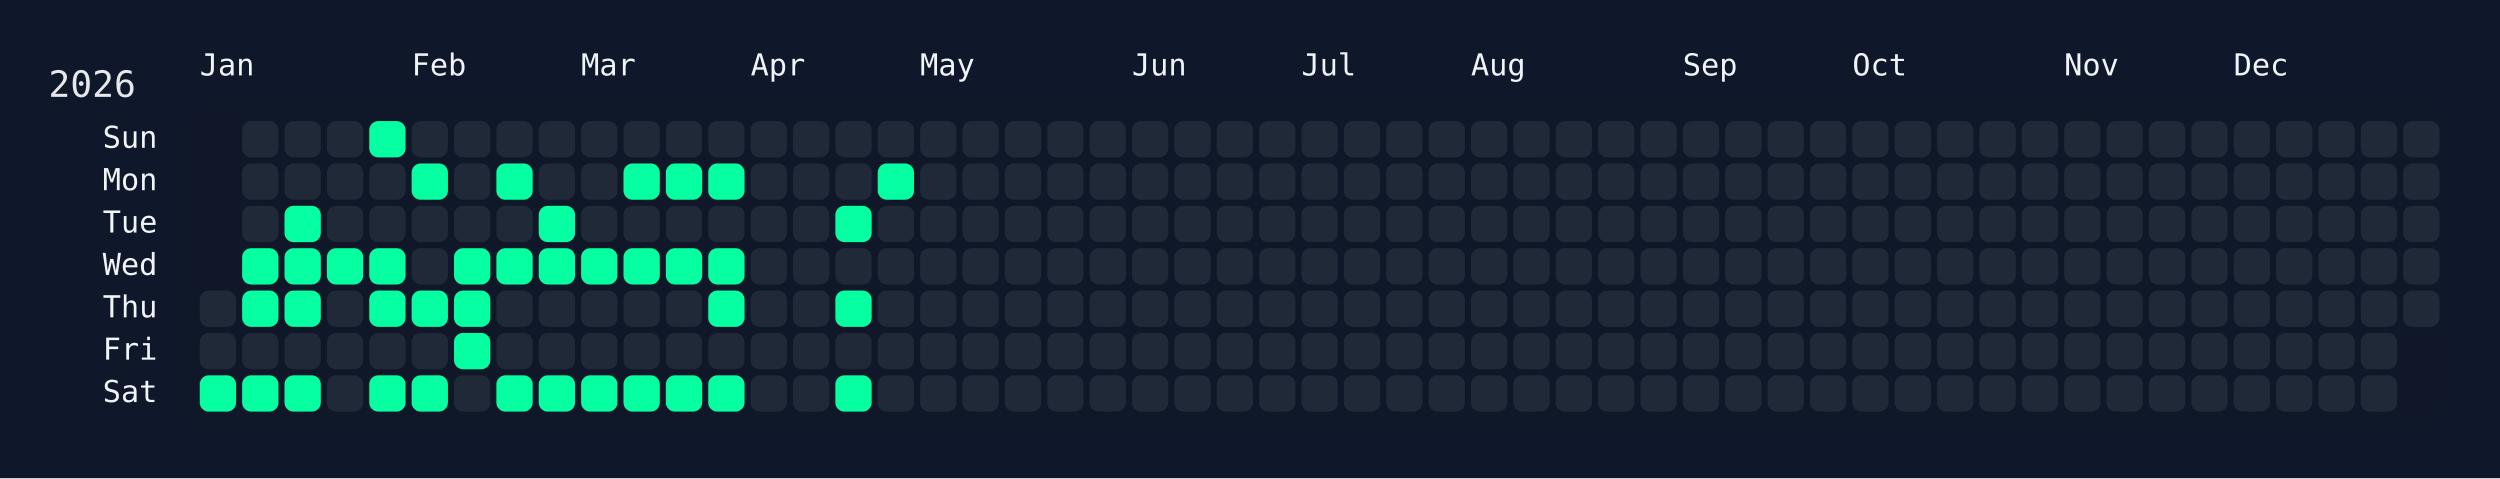
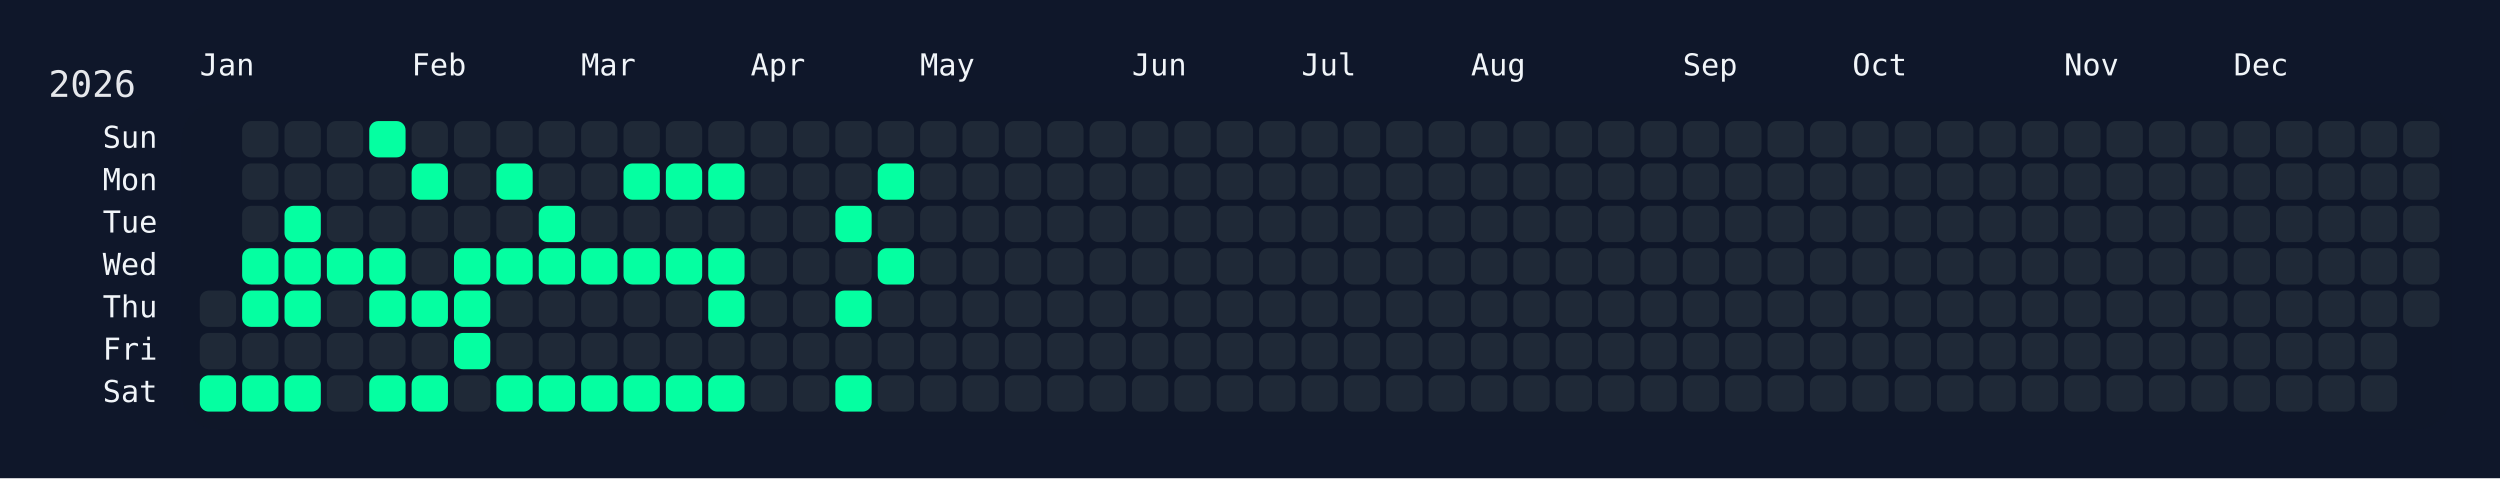
<svg xmlns="http://www.w3.org/2000/svg" width="826" height="158" viewBox="0 0 826 158">
  <rect width="826" height="158" fill="#0f172a" />
  <rect x="60" y="34" width="750" height="108" rx="12" ry="12" fill="rgba(15, 23, 42, 0.8)" />
  <text x="16" y="32" font-size="12" fill="#e5e7eb" font-family="JetBrains Mono, ui-monospace, SFMono-Regular, Menlo, Monaco, Consolas, monospace">2026</text>
  <text x="66" y="18" font-size="10" fill="#f1f5f9" font-family="JetBrains Mono, ui-monospace, SFMono-Regular, Menlo, Monaco, Consolas, monospace" dominant-baseline="hanging">Jan</text>
  <text x="136" y="18" font-size="10" fill="#f1f5f9" font-family="JetBrains Mono, ui-monospace, SFMono-Regular, Menlo, Monaco, Consolas, monospace" dominant-baseline="hanging">Feb</text>
  <text x="192" y="18" font-size="10" fill="#f1f5f9" font-family="JetBrains Mono, ui-monospace, SFMono-Regular, Menlo, Monaco, Consolas, monospace" dominant-baseline="hanging">Mar</text>
  <text x="248" y="18" font-size="10" fill="#f1f5f9" font-family="JetBrains Mono, ui-monospace, SFMono-Regular, Menlo, Monaco, Consolas, monospace" dominant-baseline="hanging">Apr</text>
  <text x="304" y="18" font-size="10" fill="#f1f5f9" font-family="JetBrains Mono, ui-monospace, SFMono-Regular, Menlo, Monaco, Consolas, monospace" dominant-baseline="hanging">May</text>
  <text x="374" y="18" font-size="10" fill="#f1f5f9" font-family="JetBrains Mono, ui-monospace, SFMono-Regular, Menlo, Monaco, Consolas, monospace" dominant-baseline="hanging">Jun</text>
  <text x="430" y="18" font-size="10" fill="#f1f5f9" font-family="JetBrains Mono, ui-monospace, SFMono-Regular, Menlo, Monaco, Consolas, monospace" dominant-baseline="hanging">Jul</text>
  <text x="486" y="18" font-size="10" fill="#f1f5f9" font-family="JetBrains Mono, ui-monospace, SFMono-Regular, Menlo, Monaco, Consolas, monospace" dominant-baseline="hanging">Aug</text>
  <text x="556" y="18" font-size="10" fill="#f1f5f9" font-family="JetBrains Mono, ui-monospace, SFMono-Regular, Menlo, Monaco, Consolas, monospace" dominant-baseline="hanging">Sep</text>
  <text x="612" y="18" font-size="10" fill="#f1f5f9" font-family="JetBrains Mono, ui-monospace, SFMono-Regular, Menlo, Monaco, Consolas, monospace" dominant-baseline="hanging">Oct</text>
  <text x="682" y="18" font-size="10" fill="#f1f5f9" font-family="JetBrains Mono, ui-monospace, SFMono-Regular, Menlo, Monaco, Consolas, monospace" dominant-baseline="hanging">Nov</text>
  <text x="738" y="18" font-size="10" fill="#f1f5f9" font-family="JetBrains Mono, ui-monospace, SFMono-Regular, Menlo, Monaco, Consolas, monospace" dominant-baseline="hanging">Dec</text>
  <text x="52" y="46.0" font-size="10" fill="#f1f5f9" font-family="JetBrains Mono, ui-monospace, SFMono-Regular, Menlo, Monaco, Consolas, monospace" text-anchor="end" dominant-baseline="middle">Sun</text>
  <text x="52" y="60.0" font-size="10" fill="#f1f5f9" font-family="JetBrains Mono, ui-monospace, SFMono-Regular, Menlo, Monaco, Consolas, monospace" text-anchor="end" dominant-baseline="middle">Mon</text>
  <text x="52" y="74.0" font-size="10" fill="#f1f5f9" font-family="JetBrains Mono, ui-monospace, SFMono-Regular, Menlo, Monaco, Consolas, monospace" text-anchor="end" dominant-baseline="middle">Tue</text>
  <text x="52" y="88.0" font-size="10" fill="#f1f5f9" font-family="JetBrains Mono, ui-monospace, SFMono-Regular, Menlo, Monaco, Consolas, monospace" text-anchor="end" dominant-baseline="middle">Wed</text>
  <text x="52" y="102.0" font-size="10" fill="#f1f5f9" font-family="JetBrains Mono, ui-monospace, SFMono-Regular, Menlo, Monaco, Consolas, monospace" text-anchor="end" dominant-baseline="middle">Thu</text>
  <text x="52" y="116.0" font-size="10" fill="#f1f5f9" font-family="JetBrains Mono, ui-monospace, SFMono-Regular, Menlo, Monaco, Consolas, monospace" text-anchor="end" dominant-baseline="middle">Fri</text>
  <text x="52" y="130.0" font-size="10" fill="#f1f5f9" font-family="JetBrains Mono, ui-monospace, SFMono-Regular, Menlo, Monaco, Consolas, monospace" text-anchor="end" dominant-baseline="middle">Sat</text>
  <g transform="translate(66,40)">
    <rect x="0" y="56" width="12" height="12" rx="3" ry="3" fill="#1f2937" data-date="2026-01-01" />
    <rect x="0" y="70" width="12" height="12" rx="3" ry="3" fill="#1f2937" data-date="2026-01-02" />
    <rect x="0" y="84" width="12" height="12" rx="3" ry="3" fill="#05ffa1" data-date="2026-01-03" />
    <rect x="14" y="0" width="12" height="12" rx="3" ry="3" fill="#1f2937" data-date="2026-01-04" />
    <rect x="14" y="14" width="12" height="12" rx="3" ry="3" fill="#1f2937" data-date="2026-01-05" />
    <rect x="14" y="28" width="12" height="12" rx="3" ry="3" fill="#1f2937" data-date="2026-01-06" />
    <rect x="14" y="42" width="12" height="12" rx="3" ry="3" fill="#05ffa1" data-date="2026-01-07" />
    <rect x="14" y="56" width="12" height="12" rx="3" ry="3" fill="#05ffa1" data-date="2026-01-08" />
    <rect x="14" y="70" width="12" height="12" rx="3" ry="3" fill="#1f2937" data-date="2026-01-09" />
    <rect x="14" y="84" width="12" height="12" rx="3" ry="3" fill="#05ffa1" data-date="2026-01-10" />
    <rect x="28" y="0" width="12" height="12" rx="3" ry="3" fill="#1f2937" data-date="2026-01-11" />
    <rect x="28" y="14" width="12" height="12" rx="3" ry="3" fill="#1f2937" data-date="2026-01-12" />
    <rect x="28" y="28" width="12" height="12" rx="3" ry="3" fill="#05ffa1" data-date="2026-01-13" />
    <rect x="28" y="42" width="12" height="12" rx="3" ry="3" fill="#05ffa1" data-date="2026-01-14" />
    <rect x="28" y="56" width="12" height="12" rx="3" ry="3" fill="#05ffa1" data-date="2026-01-15" />
    <rect x="28" y="70" width="12" height="12" rx="3" ry="3" fill="#1f2937" data-date="2026-01-16" />
    <rect x="28" y="84" width="12" height="12" rx="3" ry="3" fill="#05ffa1" data-date="2026-01-17" />
    <rect x="42" y="0" width="12" height="12" rx="3" ry="3" fill="#1f2937" data-date="2026-01-18" />
    <rect x="42" y="14" width="12" height="12" rx="3" ry="3" fill="#1f2937" data-date="2026-01-19" />
    <rect x="42" y="28" width="12" height="12" rx="3" ry="3" fill="#1f2937" data-date="2026-01-20" />
    <rect x="42" y="42" width="12" height="12" rx="3" ry="3" fill="#05ffa1" data-date="2026-01-21" />
    <rect x="42" y="56" width="12" height="12" rx="3" ry="3" fill="#1f2937" data-date="2026-01-22" />
    <rect x="42" y="70" width="12" height="12" rx="3" ry="3" fill="#1f2937" data-date="2026-01-23" />
    <rect x="42" y="84" width="12" height="12" rx="3" ry="3" fill="#1f2937" data-date="2026-01-24" />
    <rect x="56" y="0" width="12" height="12" rx="3" ry="3" fill="#05ffa1" data-date="2026-01-25" />
    <rect x="56" y="14" width="12" height="12" rx="3" ry="3" fill="#1f2937" data-date="2026-01-26" />
    <rect x="56" y="28" width="12" height="12" rx="3" ry="3" fill="#1f2937" data-date="2026-01-27" />
    <rect x="56" y="42" width="12" height="12" rx="3" ry="3" fill="#05ffa1" data-date="2026-01-28" />
    <rect x="56" y="56" width="12" height="12" rx="3" ry="3" fill="#05ffa1" data-date="2026-01-29" />
    <rect x="56" y="70" width="12" height="12" rx="3" ry="3" fill="#1f2937" data-date="2026-01-30" />
    <rect x="56" y="84" width="12" height="12" rx="3" ry="3" fill="#05ffa1" data-date="2026-01-31" />
    <rect x="70" y="0" width="12" height="12" rx="3" ry="3" fill="#1f2937" data-date="2026-02-01" />
    <rect x="70" y="14" width="12" height="12" rx="3" ry="3" fill="#05ffa1" data-date="2026-02-02" />
    <rect x="70" y="28" width="12" height="12" rx="3" ry="3" fill="#1f2937" data-date="2026-02-03" />
    <rect x="70" y="42" width="12" height="12" rx="3" ry="3" fill="#1f2937" data-date="2026-02-04" />
    <rect x="70" y="56" width="12" height="12" rx="3" ry="3" fill="#05ffa1" data-date="2026-02-05" />
    <rect x="70" y="70" width="12" height="12" rx="3" ry="3" fill="#1f2937" data-date="2026-02-06" />
    <rect x="70" y="84" width="12" height="12" rx="3" ry="3" fill="#05ffa1" data-date="2026-02-07" />
    <rect x="84" y="0" width="12" height="12" rx="3" ry="3" fill="#1f2937" data-date="2026-02-08" />
    <rect x="84" y="14" width="12" height="12" rx="3" ry="3" fill="#1f2937" data-date="2026-02-09" />
    <rect x="84" y="28" width="12" height="12" rx="3" ry="3" fill="#1f2937" data-date="2026-02-10" />
    <rect x="84" y="42" width="12" height="12" rx="3" ry="3" fill="#05ffa1" data-date="2026-02-11" />
    <rect x="84" y="56" width="12" height="12" rx="3" ry="3" fill="#05ffa1" data-date="2026-02-12" />
    <rect x="84" y="70" width="12" height="12" rx="3" ry="3" fill="#05ffa1" data-date="2026-02-13" />
    <rect x="84" y="84" width="12" height="12" rx="3" ry="3" fill="#1f2937" data-date="2026-02-14" />
    <rect x="98" y="0" width="12" height="12" rx="3" ry="3" fill="#1f2937" data-date="2026-02-15" />
    <rect x="98" y="14" width="12" height="12" rx="3" ry="3" fill="#05ffa1" data-date="2026-02-16" />
    <rect x="98" y="28" width="12" height="12" rx="3" ry="3" fill="#1f2937" data-date="2026-02-17" />
    <rect x="98" y="42" width="12" height="12" rx="3" ry="3" fill="#05ffa1" data-date="2026-02-18" />
    <rect x="98" y="56" width="12" height="12" rx="3" ry="3" fill="#1f2937" data-date="2026-02-19" />
    <rect x="98" y="70" width="12" height="12" rx="3" ry="3" fill="#1f2937" data-date="2026-02-20" />
    <rect x="98" y="84" width="12" height="12" rx="3" ry="3" fill="#05ffa1" data-date="2026-02-21" />
    <rect x="112" y="0" width="12" height="12" rx="3" ry="3" fill="#1f2937" data-date="2026-02-22" />
    <rect x="112" y="14" width="12" height="12" rx="3" ry="3" fill="#1f2937" data-date="2026-02-23" />
    <rect x="112" y="28" width="12" height="12" rx="3" ry="3" fill="#05ffa1" data-date="2026-02-24" />
    <rect x="112" y="42" width="12" height="12" rx="3" ry="3" fill="#05ffa1" data-date="2026-02-25" />
    <rect x="112" y="56" width="12" height="12" rx="3" ry="3" fill="#1f2937" data-date="2026-02-26" />
    <rect x="112" y="70" width="12" height="12" rx="3" ry="3" fill="#1f2937" data-date="2026-02-27" />
    <rect x="112" y="84" width="12" height="12" rx="3" ry="3" fill="#05ffa1" data-date="2026-02-28" />
    <rect x="126" y="0" width="12" height="12" rx="3" ry="3" fill="#1f2937" data-date="2026-03-01" />
    <rect x="126" y="14" width="12" height="12" rx="3" ry="3" fill="#1f2937" data-date="2026-03-02" />
    <rect x="126" y="28" width="12" height="12" rx="3" ry="3" fill="#1f2937" data-date="2026-03-03" />
    <rect x="126" y="42" width="12" height="12" rx="3" ry="3" fill="#05ffa1" data-date="2026-03-04" />
    <rect x="126" y="56" width="12" height="12" rx="3" ry="3" fill="#1f2937" data-date="2026-03-05" />
    <rect x="126" y="70" width="12" height="12" rx="3" ry="3" fill="#1f2937" data-date="2026-03-06" />
    <rect x="126" y="84" width="12" height="12" rx="3" ry="3" fill="#05ffa1" data-date="2026-03-07" />
    <rect x="140" y="0" width="12" height="12" rx="3" ry="3" fill="#1f2937" data-date="2026-03-08" />
    <rect x="140" y="14" width="12" height="12" rx="3" ry="3" fill="#05ffa1" data-date="2026-03-09" />
    <rect x="140" y="28" width="12" height="12" rx="3" ry="3" fill="#1f2937" data-date="2026-03-10" />
    <rect x="140" y="42" width="12" height="12" rx="3" ry="3" fill="#05ffa1" data-date="2026-03-11" />
    <rect x="140" y="56" width="12" height="12" rx="3" ry="3" fill="#1f2937" data-date="2026-03-12" />
    <rect x="140" y="70" width="12" height="12" rx="3" ry="3" fill="#1f2937" data-date="2026-03-13" />
    <rect x="140" y="84" width="12" height="12" rx="3" ry="3" fill="#05ffa1" data-date="2026-03-14" />
    <rect x="154" y="0" width="12" height="12" rx="3" ry="3" fill="#1f2937" data-date="2026-03-15" />
    <rect x="154" y="14" width="12" height="12" rx="3" ry="3" fill="#05ffa1" data-date="2026-03-16" />
    <rect x="154" y="28" width="12" height="12" rx="3" ry="3" fill="#1f2937" data-date="2026-03-17" />
    <rect x="154" y="42" width="12" height="12" rx="3" ry="3" fill="#05ffa1" data-date="2026-03-18" />
    <rect x="154" y="56" width="12" height="12" rx="3" ry="3" fill="#1f2937" data-date="2026-03-19" />
    <rect x="154" y="70" width="12" height="12" rx="3" ry="3" fill="#1f2937" data-date="2026-03-20" />
    <rect x="154" y="84" width="12" height="12" rx="3" ry="3" fill="#05ffa1" data-date="2026-03-21" />
    <rect x="168" y="0" width="12" height="12" rx="3" ry="3" fill="#1f2937" data-date="2026-03-22" />
    <rect x="168" y="14" width="12" height="12" rx="3" ry="3" fill="#05ffa1" data-date="2026-03-23" />
    <rect x="168" y="28" width="12" height="12" rx="3" ry="3" fill="#1f2937" data-date="2026-03-24" />
    <rect x="168" y="42" width="12" height="12" rx="3" ry="3" fill="#05ffa1" data-date="2026-03-25" />
    <rect x="168" y="56" width="12" height="12" rx="3" ry="3" fill="#05ffa1" data-date="2026-03-26" />
    <rect x="168" y="70" width="12" height="12" rx="3" ry="3" fill="#1f2937" data-date="2026-03-27" />
    <rect x="168" y="84" width="12" height="12" rx="3" ry="3" fill="#05ffa1" data-date="2026-03-28" />
    <rect x="182" y="0" width="12" height="12" rx="3" ry="3" fill="#1f2937" data-date="2026-03-29" />
    <rect x="182" y="14" width="12" height="12" rx="3" ry="3" fill="#1f2937" data-date="2026-03-30" />
    <rect x="182" y="28" width="12" height="12" rx="3" ry="3" fill="#1f2937" data-date="2026-03-31" />
    <rect x="182" y="42" width="12" height="12" rx="3" ry="3" fill="#1f2937" data-date="2026-04-01" />
    <rect x="182" y="56" width="12" height="12" rx="3" ry="3" fill="#1f2937" data-date="2026-04-02" />
    <rect x="182" y="70" width="12" height="12" rx="3" ry="3" fill="#1f2937" data-date="2026-04-03" />
    <rect x="182" y="84" width="12" height="12" rx="3" ry="3" fill="#1f2937" data-date="2026-04-04" />
    <rect x="196" y="0" width="12" height="12" rx="3" ry="3" fill="#1f2937" data-date="2026-04-05" />
    <rect x="196" y="14" width="12" height="12" rx="3" ry="3" fill="#1f2937" data-date="2026-04-06" />
    <rect x="196" y="28" width="12" height="12" rx="3" ry="3" fill="#1f2937" data-date="2026-04-07" />
    <rect x="196" y="42" width="12" height="12" rx="3" ry="3" fill="#1f2937" data-date="2026-04-08" />
    <rect x="196" y="56" width="12" height="12" rx="3" ry="3" fill="#1f2937" data-date="2026-04-09" />
    <rect x="196" y="70" width="12" height="12" rx="3" ry="3" fill="#1f2937" data-date="2026-04-10" />
    <rect x="196" y="84" width="12" height="12" rx="3" ry="3" fill="#1f2937" data-date="2026-04-11" />
    <rect x="210" y="0" width="12" height="12" rx="3" ry="3" fill="#1f2937" data-date="2026-04-12" />
    <rect x="210" y="14" width="12" height="12" rx="3" ry="3" fill="#1f2937" data-date="2026-04-13" />
    <rect x="210" y="28" width="12" height="12" rx="3" ry="3" fill="#05ffa1" data-date="2026-04-14" />
    <rect x="210" y="42" width="12" height="12" rx="3" ry="3" fill="#1f2937" data-date="2026-04-15" />
    <rect x="210" y="56" width="12" height="12" rx="3" ry="3" fill="#05ffa1" data-date="2026-04-16" />
    <rect x="210" y="70" width="12" height="12" rx="3" ry="3" fill="#1f2937" data-date="2026-04-17" />
    <rect x="210" y="84" width="12" height="12" rx="3" ry="3" fill="#05ffa1" data-date="2026-04-18" />
    <rect x="224" y="0" width="12" height="12" rx="3" ry="3" fill="#1f2937" data-date="2026-04-19" />
    <rect x="224" y="14" width="12" height="12" rx="3" ry="3" fill="#05ffa1" data-date="2026-04-20" />
    <rect x="224" y="28" width="12" height="12" rx="3" ry="3" fill="#1f2937" data-date="2026-04-21" />
-     <rect x="224" y="42" width="12" height="12" rx="3" ry="3" fill="#1f2937" data-date="2026-04-22" />
+     <rect x="224" y="42" width="12" height="12" rx="3" ry="3" fill="#05ffa1" data-date="2026-04-22" />
    <rect x="224" y="56" width="12" height="12" rx="3" ry="3" fill="#1f2937" data-date="2026-04-23" />
    <rect x="224" y="70" width="12" height="12" rx="3" ry="3" fill="#1f2937" data-date="2026-04-24" />
    <rect x="224" y="84" width="12" height="12" rx="3" ry="3" fill="#1f2937" data-date="2026-04-25" />
    <rect x="238" y="0" width="12" height="12" rx="3" ry="3" fill="#1f2937" data-date="2026-04-26" />
    <rect x="238" y="14" width="12" height="12" rx="3" ry="3" fill="#1f2937" data-date="2026-04-27" />
    <rect x="238" y="28" width="12" height="12" rx="3" ry="3" fill="#1f2937" data-date="2026-04-28" />
    <rect x="238" y="42" width="12" height="12" rx="3" ry="3" fill="#1f2937" data-date="2026-04-29" />
    <rect x="238" y="56" width="12" height="12" rx="3" ry="3" fill="#1f2937" data-date="2026-04-30" />
    <rect x="238" y="70" width="12" height="12" rx="3" ry="3" fill="#1f2937" data-date="2026-05-01" />
    <rect x="238" y="84" width="12" height="12" rx="3" ry="3" fill="#1f2937" data-date="2026-05-02" />
    <rect x="252" y="0" width="12" height="12" rx="3" ry="3" fill="#1f2937" data-date="2026-05-03" />
    <rect x="252" y="14" width="12" height="12" rx="3" ry="3" fill="#1f2937" data-date="2026-05-04" />
    <rect x="252" y="28" width="12" height="12" rx="3" ry="3" fill="#1f2937" data-date="2026-05-05" />
    <rect x="252" y="42" width="12" height="12" rx="3" ry="3" fill="#1f2937" data-date="2026-05-06" />
    <rect x="252" y="56" width="12" height="12" rx="3" ry="3" fill="#1f2937" data-date="2026-05-07" />
    <rect x="252" y="70" width="12" height="12" rx="3" ry="3" fill="#1f2937" data-date="2026-05-08" />
    <rect x="252" y="84" width="12" height="12" rx="3" ry="3" fill="#1f2937" data-date="2026-05-09" />
    <rect x="266" y="0" width="12" height="12" rx="3" ry="3" fill="#1f2937" data-date="2026-05-10" />
    <rect x="266" y="14" width="12" height="12" rx="3" ry="3" fill="#1f2937" data-date="2026-05-11" />
    <rect x="266" y="28" width="12" height="12" rx="3" ry="3" fill="#1f2937" data-date="2026-05-12" />
    <rect x="266" y="42" width="12" height="12" rx="3" ry="3" fill="#1f2937" data-date="2026-05-13" />
    <rect x="266" y="56" width="12" height="12" rx="3" ry="3" fill="#1f2937" data-date="2026-05-14" />
    <rect x="266" y="70" width="12" height="12" rx="3" ry="3" fill="#1f2937" data-date="2026-05-15" />
    <rect x="266" y="84" width="12" height="12" rx="3" ry="3" fill="#1f2937" data-date="2026-05-16" />
    <rect x="280" y="0" width="12" height="12" rx="3" ry="3" fill="#1f2937" data-date="2026-05-17" />
    <rect x="280" y="14" width="12" height="12" rx="3" ry="3" fill="#1f2937" data-date="2026-05-18" />
    <rect x="280" y="28" width="12" height="12" rx="3" ry="3" fill="#1f2937" data-date="2026-05-19" />
    <rect x="280" y="42" width="12" height="12" rx="3" ry="3" fill="#1f2937" data-date="2026-05-20" />
    <rect x="280" y="56" width="12" height="12" rx="3" ry="3" fill="#1f2937" data-date="2026-05-21" />
    <rect x="280" y="70" width="12" height="12" rx="3" ry="3" fill="#1f2937" data-date="2026-05-22" />
    <rect x="280" y="84" width="12" height="12" rx="3" ry="3" fill="#1f2937" data-date="2026-05-23" />
    <rect x="294" y="0" width="12" height="12" rx="3" ry="3" fill="#1f2937" data-date="2026-05-24" />
    <rect x="294" y="14" width="12" height="12" rx="3" ry="3" fill="#1f2937" data-date="2026-05-25" />
    <rect x="294" y="28" width="12" height="12" rx="3" ry="3" fill="#1f2937" data-date="2026-05-26" />
    <rect x="294" y="42" width="12" height="12" rx="3" ry="3" fill="#1f2937" data-date="2026-05-27" />
    <rect x="294" y="56" width="12" height="12" rx="3" ry="3" fill="#1f2937" data-date="2026-05-28" />
    <rect x="294" y="70" width="12" height="12" rx="3" ry="3" fill="#1f2937" data-date="2026-05-29" />
    <rect x="294" y="84" width="12" height="12" rx="3" ry="3" fill="#1f2937" data-date="2026-05-30" />
    <rect x="308" y="0" width="12" height="12" rx="3" ry="3" fill="#1f2937" data-date="2026-05-31" />
    <rect x="308" y="14" width="12" height="12" rx="3" ry="3" fill="#1f2937" data-date="2026-06-01" />
    <rect x="308" y="28" width="12" height="12" rx="3" ry="3" fill="#1f2937" data-date="2026-06-02" />
    <rect x="308" y="42" width="12" height="12" rx="3" ry="3" fill="#1f2937" data-date="2026-06-03" />
    <rect x="308" y="56" width="12" height="12" rx="3" ry="3" fill="#1f2937" data-date="2026-06-04" />
    <rect x="308" y="70" width="12" height="12" rx="3" ry="3" fill="#1f2937" data-date="2026-06-05" />
    <rect x="308" y="84" width="12" height="12" rx="3" ry="3" fill="#1f2937" data-date="2026-06-06" />
    <rect x="322" y="0" width="12" height="12" rx="3" ry="3" fill="#1f2937" data-date="2026-06-07" />
    <rect x="322" y="14" width="12" height="12" rx="3" ry="3" fill="#1f2937" data-date="2026-06-08" />
    <rect x="322" y="28" width="12" height="12" rx="3" ry="3" fill="#1f2937" data-date="2026-06-09" />
    <rect x="322" y="42" width="12" height="12" rx="3" ry="3" fill="#1f2937" data-date="2026-06-10" />
    <rect x="322" y="56" width="12" height="12" rx="3" ry="3" fill="#1f2937" data-date="2026-06-11" />
    <rect x="322" y="70" width="12" height="12" rx="3" ry="3" fill="#1f2937" data-date="2026-06-12" />
    <rect x="322" y="84" width="12" height="12" rx="3" ry="3" fill="#1f2937" data-date="2026-06-13" />
    <rect x="336" y="0" width="12" height="12" rx="3" ry="3" fill="#1f2937" data-date="2026-06-14" />
    <rect x="336" y="14" width="12" height="12" rx="3" ry="3" fill="#1f2937" data-date="2026-06-15" />
    <rect x="336" y="28" width="12" height="12" rx="3" ry="3" fill="#1f2937" data-date="2026-06-16" />
    <rect x="336" y="42" width="12" height="12" rx="3" ry="3" fill="#1f2937" data-date="2026-06-17" />
    <rect x="336" y="56" width="12" height="12" rx="3" ry="3" fill="#1f2937" data-date="2026-06-18" />
    <rect x="336" y="70" width="12" height="12" rx="3" ry="3" fill="#1f2937" data-date="2026-06-19" />
    <rect x="336" y="84" width="12" height="12" rx="3" ry="3" fill="#1f2937" data-date="2026-06-20" />
    <rect x="350" y="0" width="12" height="12" rx="3" ry="3" fill="#1f2937" data-date="2026-06-21" />
    <rect x="350" y="14" width="12" height="12" rx="3" ry="3" fill="#1f2937" data-date="2026-06-22" />
    <rect x="350" y="28" width="12" height="12" rx="3" ry="3" fill="#1f2937" data-date="2026-06-23" />
    <rect x="350" y="42" width="12" height="12" rx="3" ry="3" fill="#1f2937" data-date="2026-06-24" />
    <rect x="350" y="56" width="12" height="12" rx="3" ry="3" fill="#1f2937" data-date="2026-06-25" />
    <rect x="350" y="70" width="12" height="12" rx="3" ry="3" fill="#1f2937" data-date="2026-06-26" />
    <rect x="350" y="84" width="12" height="12" rx="3" ry="3" fill="#1f2937" data-date="2026-06-27" />
    <rect x="364" y="0" width="12" height="12" rx="3" ry="3" fill="#1f2937" data-date="2026-06-28" />
    <rect x="364" y="14" width="12" height="12" rx="3" ry="3" fill="#1f2937" data-date="2026-06-29" />
    <rect x="364" y="28" width="12" height="12" rx="3" ry="3" fill="#1f2937" data-date="2026-06-30" />
    <rect x="364" y="42" width="12" height="12" rx="3" ry="3" fill="#1f2937" data-date="2026-07-01" />
    <rect x="364" y="56" width="12" height="12" rx="3" ry="3" fill="#1f2937" data-date="2026-07-02" />
    <rect x="364" y="70" width="12" height="12" rx="3" ry="3" fill="#1f2937" data-date="2026-07-03" />
    <rect x="364" y="84" width="12" height="12" rx="3" ry="3" fill="#1f2937" data-date="2026-07-04" />
    <rect x="378" y="0" width="12" height="12" rx="3" ry="3" fill="#1f2937" data-date="2026-07-05" />
    <rect x="378" y="14" width="12" height="12" rx="3" ry="3" fill="#1f2937" data-date="2026-07-06" />
    <rect x="378" y="28" width="12" height="12" rx="3" ry="3" fill="#1f2937" data-date="2026-07-07" />
    <rect x="378" y="42" width="12" height="12" rx="3" ry="3" fill="#1f2937" data-date="2026-07-08" />
    <rect x="378" y="56" width="12" height="12" rx="3" ry="3" fill="#1f2937" data-date="2026-07-09" />
    <rect x="378" y="70" width="12" height="12" rx="3" ry="3" fill="#1f2937" data-date="2026-07-10" />
    <rect x="378" y="84" width="12" height="12" rx="3" ry="3" fill="#1f2937" data-date="2026-07-11" />
    <rect x="392" y="0" width="12" height="12" rx="3" ry="3" fill="#1f2937" data-date="2026-07-12" />
    <rect x="392" y="14" width="12" height="12" rx="3" ry="3" fill="#1f2937" data-date="2026-07-13" />
    <rect x="392" y="28" width="12" height="12" rx="3" ry="3" fill="#1f2937" data-date="2026-07-14" />
    <rect x="392" y="42" width="12" height="12" rx="3" ry="3" fill="#1f2937" data-date="2026-07-15" />
    <rect x="392" y="56" width="12" height="12" rx="3" ry="3" fill="#1f2937" data-date="2026-07-16" />
    <rect x="392" y="70" width="12" height="12" rx="3" ry="3" fill="#1f2937" data-date="2026-07-17" />
    <rect x="392" y="84" width="12" height="12" rx="3" ry="3" fill="#1f2937" data-date="2026-07-18" />
    <rect x="406" y="0" width="12" height="12" rx="3" ry="3" fill="#1f2937" data-date="2026-07-19" />
    <rect x="406" y="14" width="12" height="12" rx="3" ry="3" fill="#1f2937" data-date="2026-07-20" />
    <rect x="406" y="28" width="12" height="12" rx="3" ry="3" fill="#1f2937" data-date="2026-07-21" />
    <rect x="406" y="42" width="12" height="12" rx="3" ry="3" fill="#1f2937" data-date="2026-07-22" />
    <rect x="406" y="56" width="12" height="12" rx="3" ry="3" fill="#1f2937" data-date="2026-07-23" />
    <rect x="406" y="70" width="12" height="12" rx="3" ry="3" fill="#1f2937" data-date="2026-07-24" />
    <rect x="406" y="84" width="12" height="12" rx="3" ry="3" fill="#1f2937" data-date="2026-07-25" />
    <rect x="420" y="0" width="12" height="12" rx="3" ry="3" fill="#1f2937" data-date="2026-07-26" />
    <rect x="420" y="14" width="12" height="12" rx="3" ry="3" fill="#1f2937" data-date="2026-07-27" />
    <rect x="420" y="28" width="12" height="12" rx="3" ry="3" fill="#1f2937" data-date="2026-07-28" />
    <rect x="420" y="42" width="12" height="12" rx="3" ry="3" fill="#1f2937" data-date="2026-07-29" />
    <rect x="420" y="56" width="12" height="12" rx="3" ry="3" fill="#1f2937" data-date="2026-07-30" />
    <rect x="420" y="70" width="12" height="12" rx="3" ry="3" fill="#1f2937" data-date="2026-07-31" />
    <rect x="420" y="84" width="12" height="12" rx="3" ry="3" fill="#1f2937" data-date="2026-08-01" />
    <rect x="434" y="0" width="12" height="12" rx="3" ry="3" fill="#1f2937" data-date="2026-08-02" />
    <rect x="434" y="14" width="12" height="12" rx="3" ry="3" fill="#1f2937" data-date="2026-08-03" />
    <rect x="434" y="28" width="12" height="12" rx="3" ry="3" fill="#1f2937" data-date="2026-08-04" />
    <rect x="434" y="42" width="12" height="12" rx="3" ry="3" fill="#1f2937" data-date="2026-08-05" />
    <rect x="434" y="56" width="12" height="12" rx="3" ry="3" fill="#1f2937" data-date="2026-08-06" />
    <rect x="434" y="70" width="12" height="12" rx="3" ry="3" fill="#1f2937" data-date="2026-08-07" />
    <rect x="434" y="84" width="12" height="12" rx="3" ry="3" fill="#1f2937" data-date="2026-08-08" />
    <rect x="448" y="0" width="12" height="12" rx="3" ry="3" fill="#1f2937" data-date="2026-08-09" />
    <rect x="448" y="14" width="12" height="12" rx="3" ry="3" fill="#1f2937" data-date="2026-08-10" />
    <rect x="448" y="28" width="12" height="12" rx="3" ry="3" fill="#1f2937" data-date="2026-08-11" />
    <rect x="448" y="42" width="12" height="12" rx="3" ry="3" fill="#1f2937" data-date="2026-08-12" />
    <rect x="448" y="56" width="12" height="12" rx="3" ry="3" fill="#1f2937" data-date="2026-08-13" />
    <rect x="448" y="70" width="12" height="12" rx="3" ry="3" fill="#1f2937" data-date="2026-08-14" />
    <rect x="448" y="84" width="12" height="12" rx="3" ry="3" fill="#1f2937" data-date="2026-08-15" />
    <rect x="462" y="0" width="12" height="12" rx="3" ry="3" fill="#1f2937" data-date="2026-08-16" />
    <rect x="462" y="14" width="12" height="12" rx="3" ry="3" fill="#1f2937" data-date="2026-08-17" />
    <rect x="462" y="28" width="12" height="12" rx="3" ry="3" fill="#1f2937" data-date="2026-08-18" />
    <rect x="462" y="42" width="12" height="12" rx="3" ry="3" fill="#1f2937" data-date="2026-08-19" />
    <rect x="462" y="56" width="12" height="12" rx="3" ry="3" fill="#1f2937" data-date="2026-08-20" />
    <rect x="462" y="70" width="12" height="12" rx="3" ry="3" fill="#1f2937" data-date="2026-08-21" />
    <rect x="462" y="84" width="12" height="12" rx="3" ry="3" fill="#1f2937" data-date="2026-08-22" />
    <rect x="476" y="0" width="12" height="12" rx="3" ry="3" fill="#1f2937" data-date="2026-08-23" />
    <rect x="476" y="14" width="12" height="12" rx="3" ry="3" fill="#1f2937" data-date="2026-08-24" />
    <rect x="476" y="28" width="12" height="12" rx="3" ry="3" fill="#1f2937" data-date="2026-08-25" />
    <rect x="476" y="42" width="12" height="12" rx="3" ry="3" fill="#1f2937" data-date="2026-08-26" />
    <rect x="476" y="56" width="12" height="12" rx="3" ry="3" fill="#1f2937" data-date="2026-08-27" />
    <rect x="476" y="70" width="12" height="12" rx="3" ry="3" fill="#1f2937" data-date="2026-08-28" />
    <rect x="476" y="84" width="12" height="12" rx="3" ry="3" fill="#1f2937" data-date="2026-08-29" />
    <rect x="490" y="0" width="12" height="12" rx="3" ry="3" fill="#1f2937" data-date="2026-08-30" />
    <rect x="490" y="14" width="12" height="12" rx="3" ry="3" fill="#1f2937" data-date="2026-08-31" />
    <rect x="490" y="28" width="12" height="12" rx="3" ry="3" fill="#1f2937" data-date="2026-09-01" />
    <rect x="490" y="42" width="12" height="12" rx="3" ry="3" fill="#1f2937" data-date="2026-09-02" />
    <rect x="490" y="56" width="12" height="12" rx="3" ry="3" fill="#1f2937" data-date="2026-09-03" />
    <rect x="490" y="70" width="12" height="12" rx="3" ry="3" fill="#1f2937" data-date="2026-09-04" />
    <rect x="490" y="84" width="12" height="12" rx="3" ry="3" fill="#1f2937" data-date="2026-09-05" />
    <rect x="504" y="0" width="12" height="12" rx="3" ry="3" fill="#1f2937" data-date="2026-09-06" />
    <rect x="504" y="14" width="12" height="12" rx="3" ry="3" fill="#1f2937" data-date="2026-09-07" />
    <rect x="504" y="28" width="12" height="12" rx="3" ry="3" fill="#1f2937" data-date="2026-09-08" />
    <rect x="504" y="42" width="12" height="12" rx="3" ry="3" fill="#1f2937" data-date="2026-09-09" />
    <rect x="504" y="56" width="12" height="12" rx="3" ry="3" fill="#1f2937" data-date="2026-09-10" />
    <rect x="504" y="70" width="12" height="12" rx="3" ry="3" fill="#1f2937" data-date="2026-09-11" />
    <rect x="504" y="84" width="12" height="12" rx="3" ry="3" fill="#1f2937" data-date="2026-09-12" />
    <rect x="518" y="0" width="12" height="12" rx="3" ry="3" fill="#1f2937" data-date="2026-09-13" />
    <rect x="518" y="14" width="12" height="12" rx="3" ry="3" fill="#1f2937" data-date="2026-09-14" />
    <rect x="518" y="28" width="12" height="12" rx="3" ry="3" fill="#1f2937" data-date="2026-09-15" />
    <rect x="518" y="42" width="12" height="12" rx="3" ry="3" fill="#1f2937" data-date="2026-09-16" />
    <rect x="518" y="56" width="12" height="12" rx="3" ry="3" fill="#1f2937" data-date="2026-09-17" />
    <rect x="518" y="70" width="12" height="12" rx="3" ry="3" fill="#1f2937" data-date="2026-09-18" />
    <rect x="518" y="84" width="12" height="12" rx="3" ry="3" fill="#1f2937" data-date="2026-09-19" />
    <rect x="532" y="0" width="12" height="12" rx="3" ry="3" fill="#1f2937" data-date="2026-09-20" />
    <rect x="532" y="14" width="12" height="12" rx="3" ry="3" fill="#1f2937" data-date="2026-09-21" />
    <rect x="532" y="28" width="12" height="12" rx="3" ry="3" fill="#1f2937" data-date="2026-09-22" />
    <rect x="532" y="42" width="12" height="12" rx="3" ry="3" fill="#1f2937" data-date="2026-09-23" />
    <rect x="532" y="56" width="12" height="12" rx="3" ry="3" fill="#1f2937" data-date="2026-09-24" />
    <rect x="532" y="70" width="12" height="12" rx="3" ry="3" fill="#1f2937" data-date="2026-09-25" />
    <rect x="532" y="84" width="12" height="12" rx="3" ry="3" fill="#1f2937" data-date="2026-09-26" />
    <rect x="546" y="0" width="12" height="12" rx="3" ry="3" fill="#1f2937" data-date="2026-09-27" />
    <rect x="546" y="14" width="12" height="12" rx="3" ry="3" fill="#1f2937" data-date="2026-09-28" />
    <rect x="546" y="28" width="12" height="12" rx="3" ry="3" fill="#1f2937" data-date="2026-09-29" />
    <rect x="546" y="42" width="12" height="12" rx="3" ry="3" fill="#1f2937" data-date="2026-09-30" />
    <rect x="546" y="56" width="12" height="12" rx="3" ry="3" fill="#1f2937" data-date="2026-10-01" />
    <rect x="546" y="70" width="12" height="12" rx="3" ry="3" fill="#1f2937" data-date="2026-10-02" />
    <rect x="546" y="84" width="12" height="12" rx="3" ry="3" fill="#1f2937" data-date="2026-10-03" />
    <rect x="560" y="0" width="12" height="12" rx="3" ry="3" fill="#1f2937" data-date="2026-10-04" />
    <rect x="560" y="14" width="12" height="12" rx="3" ry="3" fill="#1f2937" data-date="2026-10-05" />
    <rect x="560" y="28" width="12" height="12" rx="3" ry="3" fill="#1f2937" data-date="2026-10-06" />
    <rect x="560" y="42" width="12" height="12" rx="3" ry="3" fill="#1f2937" data-date="2026-10-07" />
    <rect x="560" y="56" width="12" height="12" rx="3" ry="3" fill="#1f2937" data-date="2026-10-08" />
    <rect x="560" y="70" width="12" height="12" rx="3" ry="3" fill="#1f2937" data-date="2026-10-09" />
    <rect x="560" y="84" width="12" height="12" rx="3" ry="3" fill="#1f2937" data-date="2026-10-10" />
    <rect x="574" y="0" width="12" height="12" rx="3" ry="3" fill="#1f2937" data-date="2026-10-11" />
    <rect x="574" y="14" width="12" height="12" rx="3" ry="3" fill="#1f2937" data-date="2026-10-12" />
    <rect x="574" y="28" width="12" height="12" rx="3" ry="3" fill="#1f2937" data-date="2026-10-13" />
    <rect x="574" y="42" width="12" height="12" rx="3" ry="3" fill="#1f2937" data-date="2026-10-14" />
    <rect x="574" y="56" width="12" height="12" rx="3" ry="3" fill="#1f2937" data-date="2026-10-15" />
    <rect x="574" y="70" width="12" height="12" rx="3" ry="3" fill="#1f2937" data-date="2026-10-16" />
    <rect x="574" y="84" width="12" height="12" rx="3" ry="3" fill="#1f2937" data-date="2026-10-17" />
    <rect x="588" y="0" width="12" height="12" rx="3" ry="3" fill="#1f2937" data-date="2026-10-18" />
    <rect x="588" y="14" width="12" height="12" rx="3" ry="3" fill="#1f2937" data-date="2026-10-19" />
    <rect x="588" y="28" width="12" height="12" rx="3" ry="3" fill="#1f2937" data-date="2026-10-20" />
    <rect x="588" y="42" width="12" height="12" rx="3" ry="3" fill="#1f2937" data-date="2026-10-21" />
    <rect x="588" y="56" width="12" height="12" rx="3" ry="3" fill="#1f2937" data-date="2026-10-22" />
    <rect x="588" y="70" width="12" height="12" rx="3" ry="3" fill="#1f2937" data-date="2026-10-23" />
    <rect x="588" y="84" width="12" height="12" rx="3" ry="3" fill="#1f2937" data-date="2026-10-24" />
    <rect x="602" y="0" width="12" height="12" rx="3" ry="3" fill="#1f2937" data-date="2026-10-25" />
    <rect x="602" y="14" width="12" height="12" rx="3" ry="3" fill="#1f2937" data-date="2026-10-26" />
    <rect x="602" y="28" width="12" height="12" rx="3" ry="3" fill="#1f2937" data-date="2026-10-27" />
    <rect x="602" y="42" width="12" height="12" rx="3" ry="3" fill="#1f2937" data-date="2026-10-28" />
    <rect x="602" y="56" width="12" height="12" rx="3" ry="3" fill="#1f2937" data-date="2026-10-29" />
    <rect x="602" y="70" width="12" height="12" rx="3" ry="3" fill="#1f2937" data-date="2026-10-30" />
    <rect x="602" y="84" width="12" height="12" rx="3" ry="3" fill="#1f2937" data-date="2026-10-31" />
    <rect x="616" y="0" width="12" height="12" rx="3" ry="3" fill="#1f2937" data-date="2026-11-01" />
    <rect x="616" y="14" width="12" height="12" rx="3" ry="3" fill="#1f2937" data-date="2026-11-02" />
    <rect x="616" y="28" width="12" height="12" rx="3" ry="3" fill="#1f2937" data-date="2026-11-03" />
    <rect x="616" y="42" width="12" height="12" rx="3" ry="3" fill="#1f2937" data-date="2026-11-04" />
    <rect x="616" y="56" width="12" height="12" rx="3" ry="3" fill="#1f2937" data-date="2026-11-05" />
    <rect x="616" y="70" width="12" height="12" rx="3" ry="3" fill="#1f2937" data-date="2026-11-06" />
    <rect x="616" y="84" width="12" height="12" rx="3" ry="3" fill="#1f2937" data-date="2026-11-07" />
    <rect x="630" y="0" width="12" height="12" rx="3" ry="3" fill="#1f2937" data-date="2026-11-08" />
    <rect x="630" y="14" width="12" height="12" rx="3" ry="3" fill="#1f2937" data-date="2026-11-09" />
    <rect x="630" y="28" width="12" height="12" rx="3" ry="3" fill="#1f2937" data-date="2026-11-10" />
    <rect x="630" y="42" width="12" height="12" rx="3" ry="3" fill="#1f2937" data-date="2026-11-11" />
    <rect x="630" y="56" width="12" height="12" rx="3" ry="3" fill="#1f2937" data-date="2026-11-12" />
    <rect x="630" y="70" width="12" height="12" rx="3" ry="3" fill="#1f2937" data-date="2026-11-13" />
    <rect x="630" y="84" width="12" height="12" rx="3" ry="3" fill="#1f2937" data-date="2026-11-14" />
    <rect x="644" y="0" width="12" height="12" rx="3" ry="3" fill="#1f2937" data-date="2026-11-15" />
    <rect x="644" y="14" width="12" height="12" rx="3" ry="3" fill="#1f2937" data-date="2026-11-16" />
    <rect x="644" y="28" width="12" height="12" rx="3" ry="3" fill="#1f2937" data-date="2026-11-17" />
    <rect x="644" y="42" width="12" height="12" rx="3" ry="3" fill="#1f2937" data-date="2026-11-18" />
    <rect x="644" y="56" width="12" height="12" rx="3" ry="3" fill="#1f2937" data-date="2026-11-19" />
    <rect x="644" y="70" width="12" height="12" rx="3" ry="3" fill="#1f2937" data-date="2026-11-20" />
    <rect x="644" y="84" width="12" height="12" rx="3" ry="3" fill="#1f2937" data-date="2026-11-21" />
    <rect x="658" y="0" width="12" height="12" rx="3" ry="3" fill="#1f2937" data-date="2026-11-22" />
    <rect x="658" y="14" width="12" height="12" rx="3" ry="3" fill="#1f2937" data-date="2026-11-23" />
    <rect x="658" y="28" width="12" height="12" rx="3" ry="3" fill="#1f2937" data-date="2026-11-24" />
    <rect x="658" y="42" width="12" height="12" rx="3" ry="3" fill="#1f2937" data-date="2026-11-25" />
    <rect x="658" y="56" width="12" height="12" rx="3" ry="3" fill="#1f2937" data-date="2026-11-26" />
    <rect x="658" y="70" width="12" height="12" rx="3" ry="3" fill="#1f2937" data-date="2026-11-27" />
    <rect x="658" y="84" width="12" height="12" rx="3" ry="3" fill="#1f2937" data-date="2026-11-28" />
    <rect x="672" y="0" width="12" height="12" rx="3" ry="3" fill="#1f2937" data-date="2026-11-29" />
    <rect x="672" y="14" width="12" height="12" rx="3" ry="3" fill="#1f2937" data-date="2026-11-30" />
    <rect x="672" y="28" width="12" height="12" rx="3" ry="3" fill="#1f2937" data-date="2026-12-01" />
    <rect x="672" y="42" width="12" height="12" rx="3" ry="3" fill="#1f2937" data-date="2026-12-02" />
    <rect x="672" y="56" width="12" height="12" rx="3" ry="3" fill="#1f2937" data-date="2026-12-03" />
    <rect x="672" y="70" width="12" height="12" rx="3" ry="3" fill="#1f2937" data-date="2026-12-04" />
    <rect x="672" y="84" width="12" height="12" rx="3" ry="3" fill="#1f2937" data-date="2026-12-05" />
    <rect x="686" y="0" width="12" height="12" rx="3" ry="3" fill="#1f2937" data-date="2026-12-06" />
    <rect x="686" y="14" width="12" height="12" rx="3" ry="3" fill="#1f2937" data-date="2026-12-07" />
    <rect x="686" y="28" width="12" height="12" rx="3" ry="3" fill="#1f2937" data-date="2026-12-08" />
    <rect x="686" y="42" width="12" height="12" rx="3" ry="3" fill="#1f2937" data-date="2026-12-09" />
    <rect x="686" y="56" width="12" height="12" rx="3" ry="3" fill="#1f2937" data-date="2026-12-10" />
    <rect x="686" y="70" width="12" height="12" rx="3" ry="3" fill="#1f2937" data-date="2026-12-11" />
    <rect x="686" y="84" width="12" height="12" rx="3" ry="3" fill="#1f2937" data-date="2026-12-12" />
    <rect x="700" y="0" width="12" height="12" rx="3" ry="3" fill="#1f2937" data-date="2026-12-13" />
    <rect x="700" y="14" width="12" height="12" rx="3" ry="3" fill="#1f2937" data-date="2026-12-14" />
    <rect x="700" y="28" width="12" height="12" rx="3" ry="3" fill="#1f2937" data-date="2026-12-15" />
    <rect x="700" y="42" width="12" height="12" rx="3" ry="3" fill="#1f2937" data-date="2026-12-16" />
    <rect x="700" y="56" width="12" height="12" rx="3" ry="3" fill="#1f2937" data-date="2026-12-17" />
    <rect x="700" y="70" width="12" height="12" rx="3" ry="3" fill="#1f2937" data-date="2026-12-18" />
    <rect x="700" y="84" width="12" height="12" rx="3" ry="3" fill="#1f2937" data-date="2026-12-19" />
    <rect x="714" y="0" width="12" height="12" rx="3" ry="3" fill="#1f2937" data-date="2026-12-20" />
    <rect x="714" y="14" width="12" height="12" rx="3" ry="3" fill="#1f2937" data-date="2026-12-21" />
    <rect x="714" y="28" width="12" height="12" rx="3" ry="3" fill="#1f2937" data-date="2026-12-22" />
    <rect x="714" y="42" width="12" height="12" rx="3" ry="3" fill="#1f2937" data-date="2026-12-23" />
    <rect x="714" y="56" width="12" height="12" rx="3" ry="3" fill="#1f2937" data-date="2026-12-24" />
    <rect x="714" y="70" width="12" height="12" rx="3" ry="3" fill="#1f2937" data-date="2026-12-25" />
    <rect x="714" y="84" width="12" height="12" rx="3" ry="3" fill="#1f2937" data-date="2026-12-26" />
    <rect x="728" y="0" width="12" height="12" rx="3" ry="3" fill="#1f2937" data-date="2026-12-27" />
    <rect x="728" y="14" width="12" height="12" rx="3" ry="3" fill="#1f2937" data-date="2026-12-28" />
    <rect x="728" y="28" width="12" height="12" rx="3" ry="3" fill="#1f2937" data-date="2026-12-29" />
    <rect x="728" y="42" width="12" height="12" rx="3" ry="3" fill="#1f2937" data-date="2026-12-30" />
    <rect x="728" y="56" width="12" height="12" rx="3" ry="3" fill="#1f2937" data-date="2026-12-31" />
  </g>
</svg>
